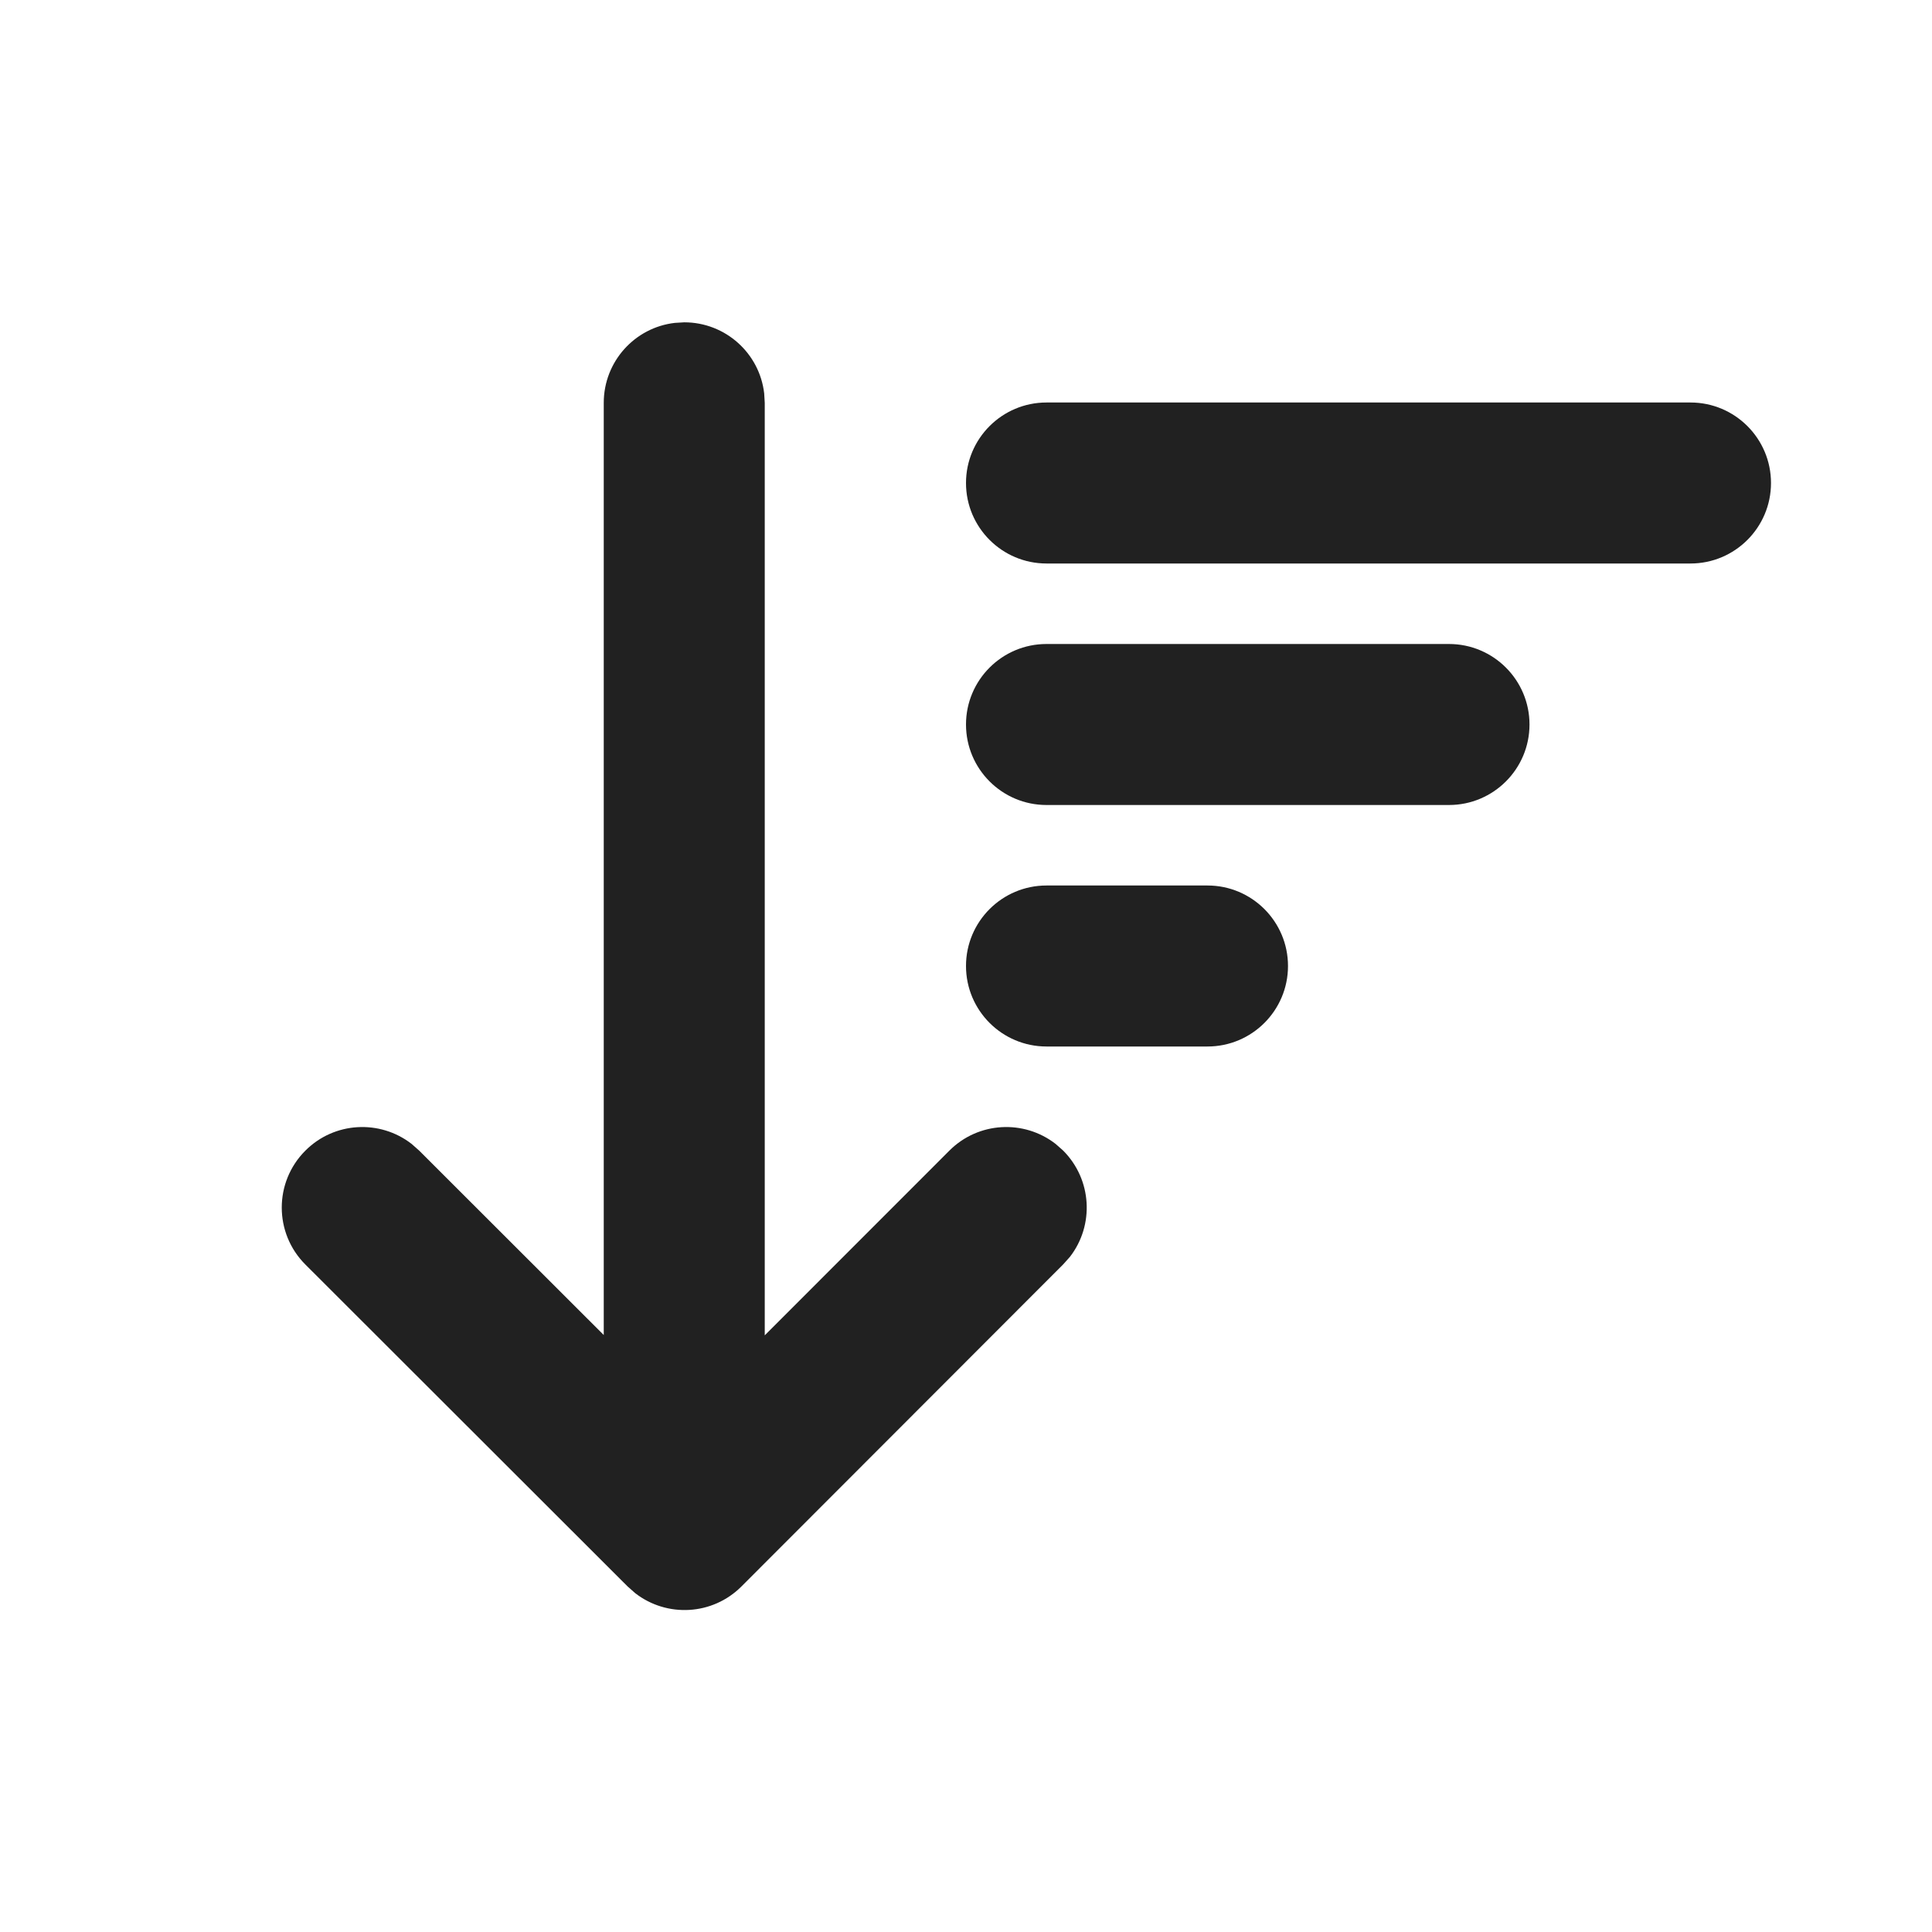
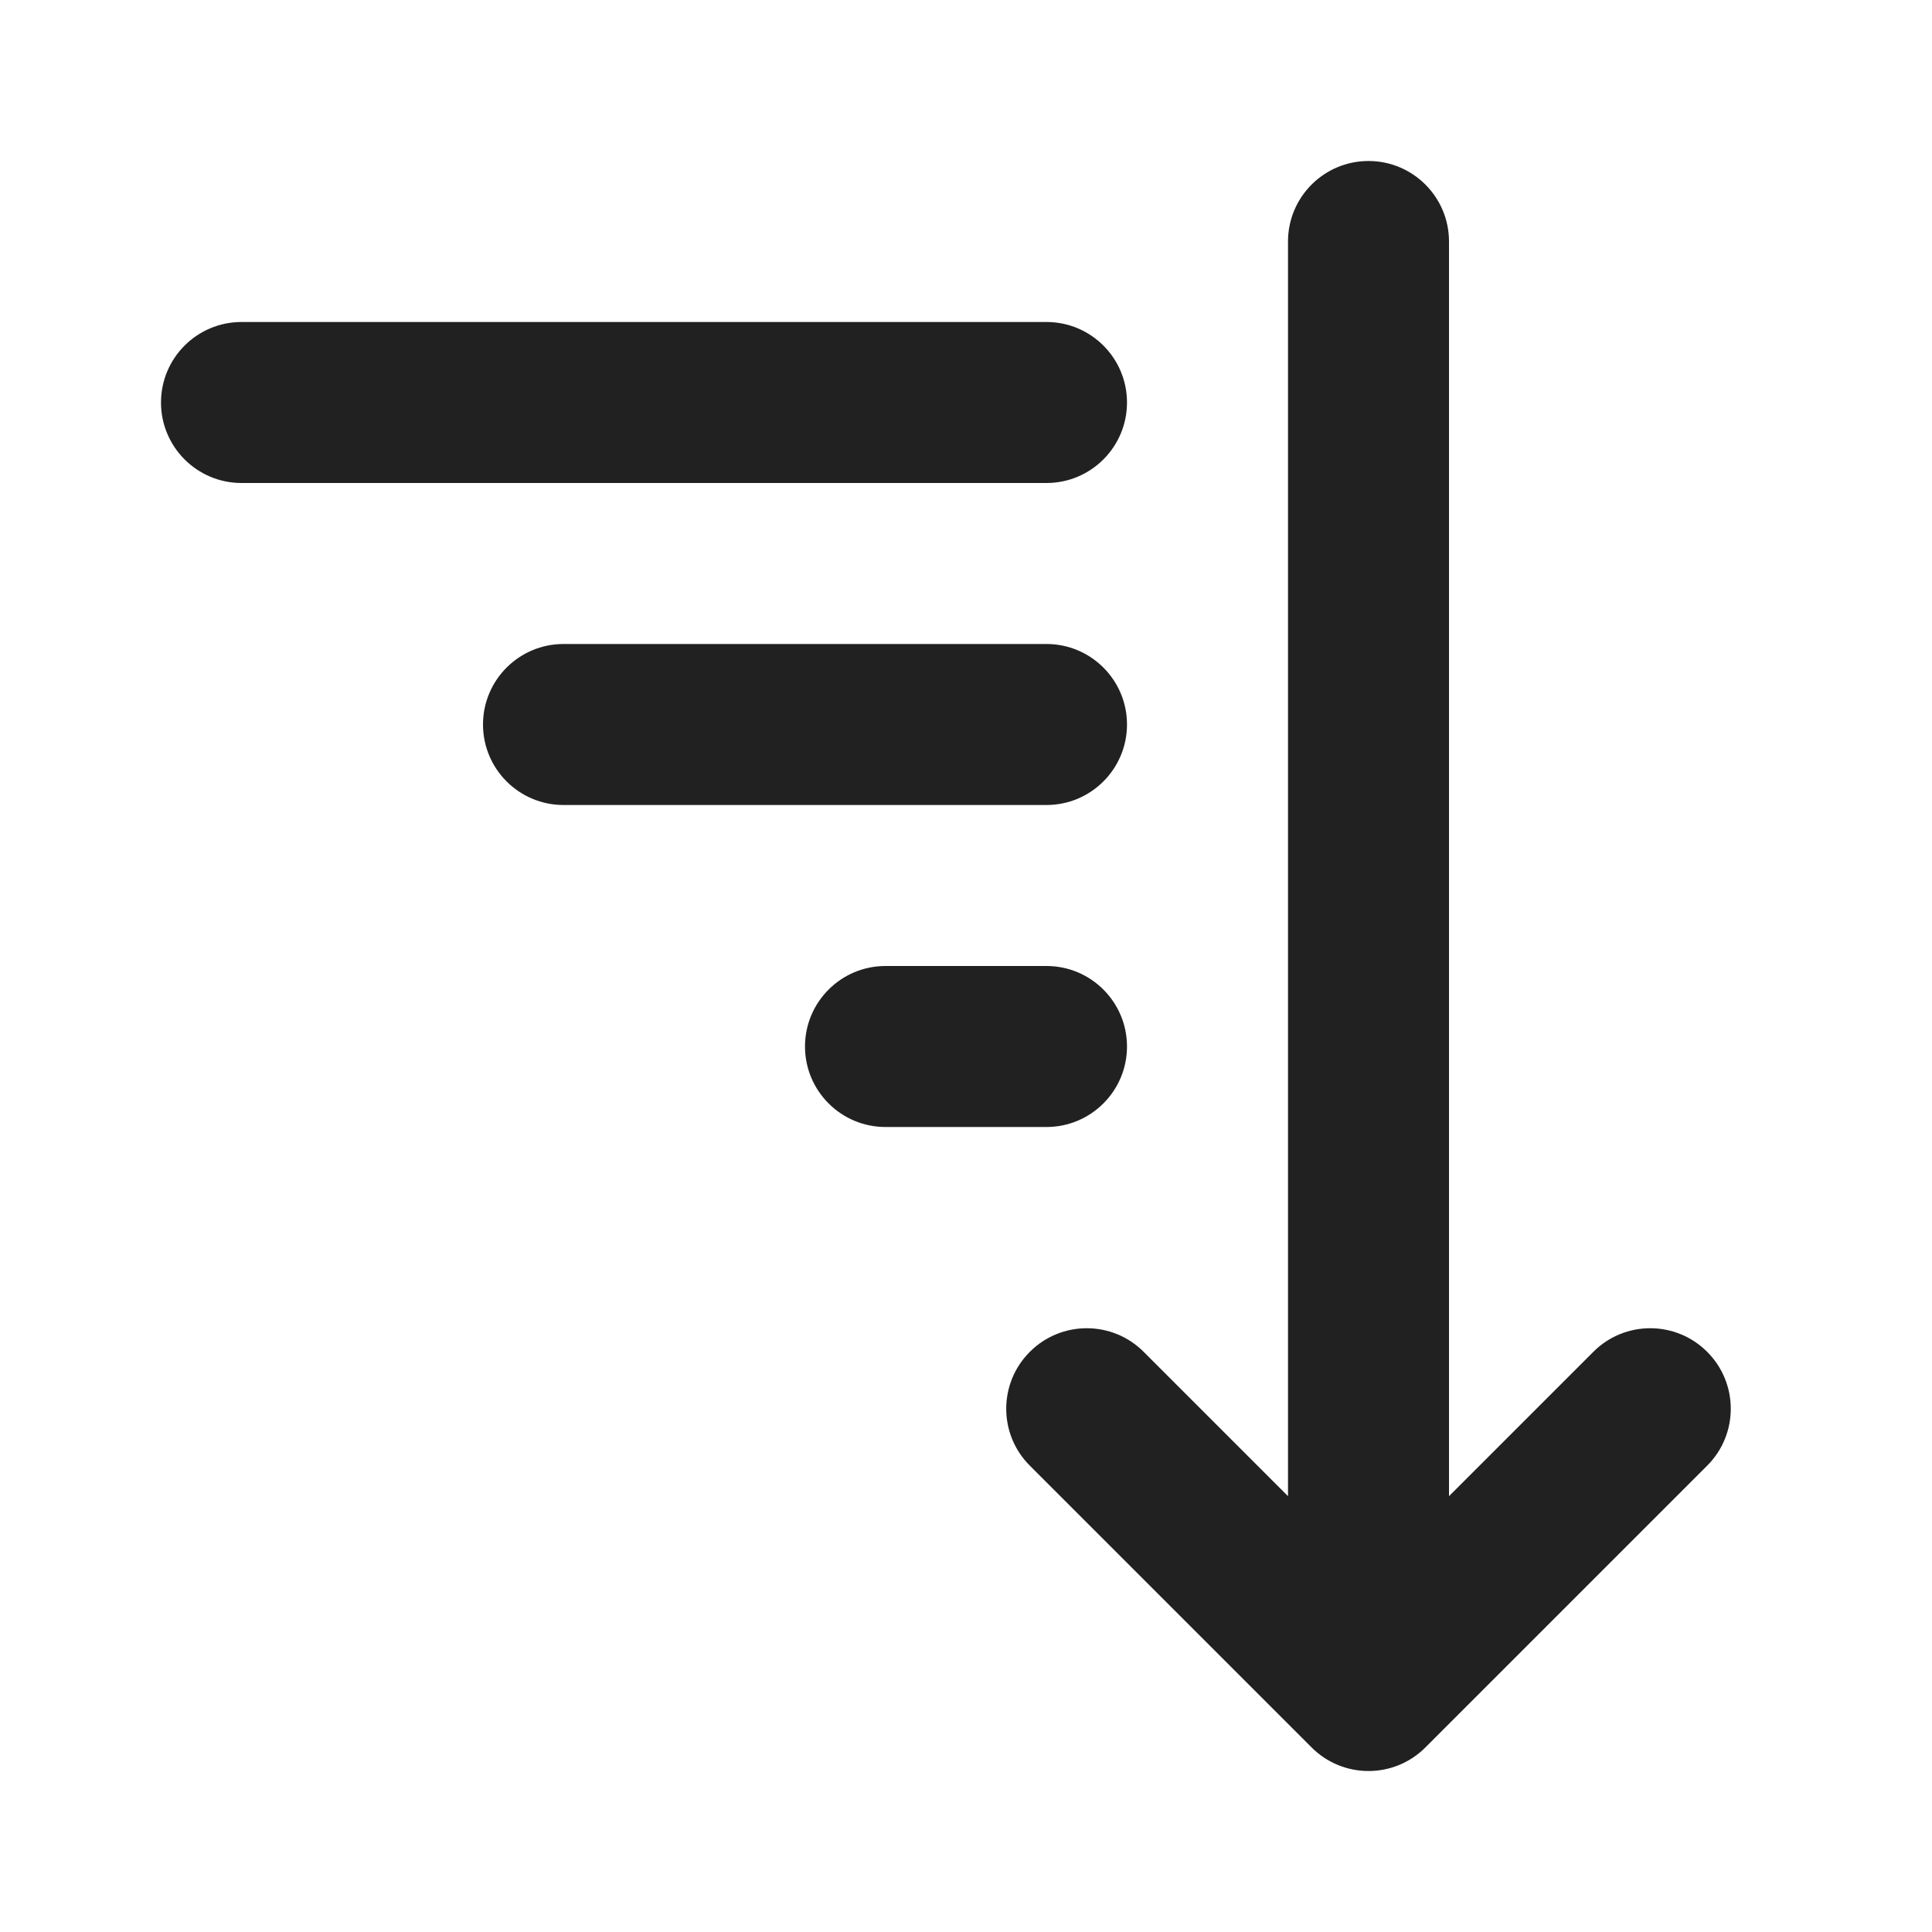
<svg xmlns="http://www.w3.org/2000/svg" width="24" height="24" viewBox="0 0 24 24" fill="none">
-   <path d="M8.5 4.004L8.383 4.011C7.886 4.068 7.5 4.491 7.5 5.004L7.5 16.584L5.207 14.293L5.113 14.21C4.72 13.905 4.153 13.933 3.793 14.294C3.402 14.685 3.403 15.318 3.793 15.708L7.797 19.708L7.891 19.791C8.284 20.096 8.851 20.068 9.211 19.707L13.207 15.707L13.291 15.613C13.595 15.221 13.567 14.654 13.207 14.293L13.113 14.21C12.72 13.905 12.153 13.933 11.793 14.294L9.5 16.588L9.5 5.004L9.493 4.887C9.436 4.39 9.013 4.004 8.5 4.004ZM13 5C12.448 5 12 5.448 12 6C12 6.552 12.448 7 13 7H21C21.552 7 22 6.552 22 6C22 5.448 21.552 5 21 5H13ZM13 8C12.448 8 12 8.448 12 9C12 9.552 12.448 10 13 10H18C18.552 10 19 9.552 19 9C19 8.448 18.552 8 18 8H13ZM12 12C12 11.448 12.448 11 13 11H15C15.552 11 16 11.448 16 12C16 12.552 15.552 13 15 13H13C12.448 13 12 12.552 12 12Z" fill="#212121" />
+   <path d="M18 3C18 2.448 17.552 2 17 2C16.448 2 16 2.448 16 3V18.586L14.207 16.793C13.817 16.402 13.183 16.402 12.793 16.793C12.402 17.183 12.402 17.817 12.793 18.207L16.293 21.707C16.683 22.098 17.317 22.098 17.707 21.707L21.207 18.207C21.598 17.817 21.598 17.183 21.207 16.793C20.817 16.402 20.183 16.402 19.793 16.793L18 18.586V3ZM3 4C2.448 4 2 4.448 2 5C2 5.552 2.448 6 3 6H13C13.552 6 14 5.552 14 5C14 4.448 13.552 4 13 4H3ZM6 9C6 8.448 6.448 8 7 8H13C13.552 8 14 8.448 14 9C14 9.552 13.552 10 13 10H7C6.448 10 6 9.552 6 9ZM11 12C10.448 12 10 12.448 10 13C10 13.552 10.448 14 11 14H13C13.552 14 14 13.552 14 13C14 12.448 13.552 12 13 12H11Z" fill="#212121" />
</svg>
